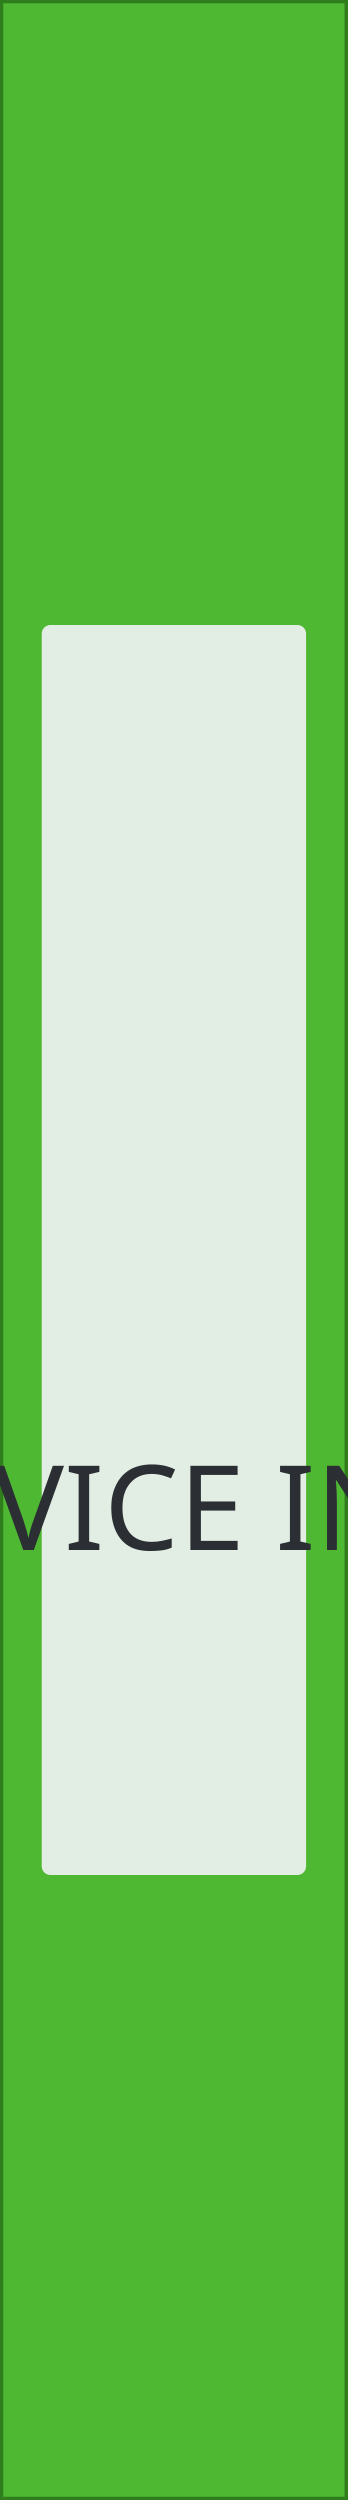
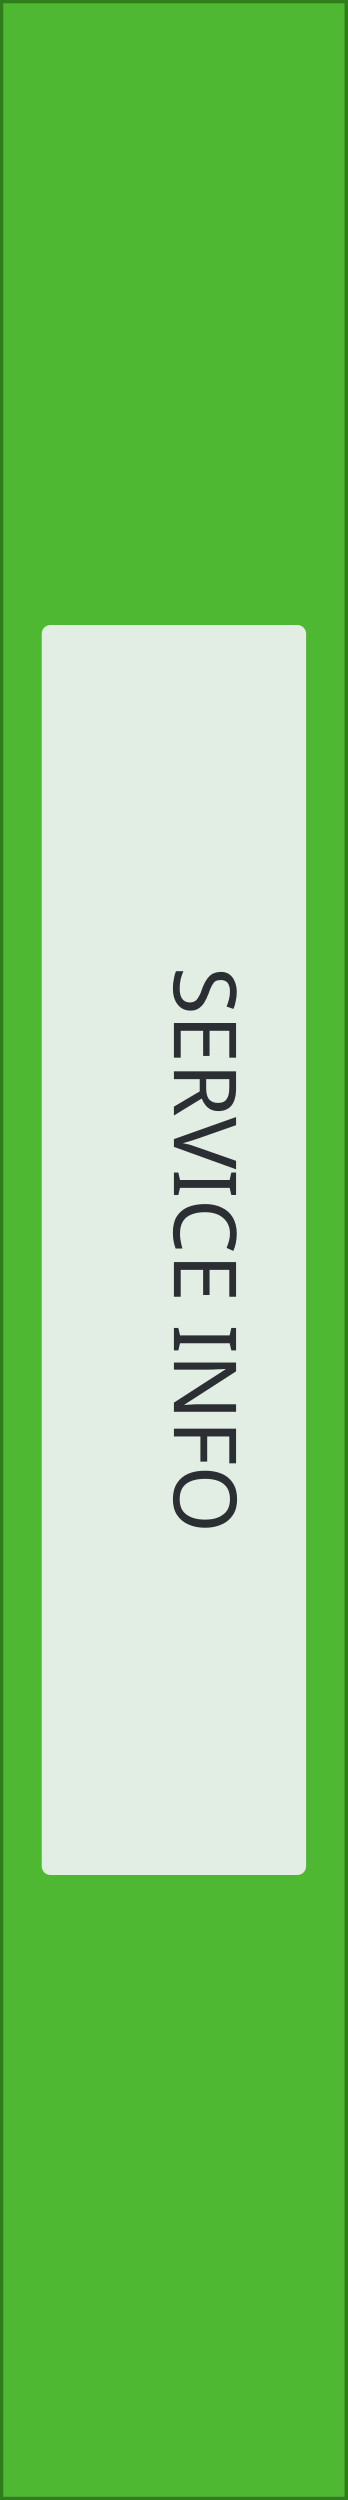
<svg xmlns="http://www.w3.org/2000/svg" width="16mm" height="115mm" viewBox="0 0 16 115">
  <rect x="0" y="0" width="16" height="115" fill="#4fb832" stroke="#2f7d1c" stroke-width="0.3" />
  <rect x="1.92" y="28.75" width="12.16" height="57.5" rx="0.4" fill="#f2f4f6" opacity="0.9" />
  <g id="silkscreen">
-     <text x="8" y="71.3" font-family="sans-serif" font-size="5.44" text-anchor="middle" fill="#2b2f33">SERVICE INFO</text>
+     <text x="8" y="57.5" transform="rotate(90 8 57.5)" font-family="sans-serif" font-size="4.0" text-anchor="middle" fill="#2b2f33">SERVICE INFO</text>
  </g>
</svg>
